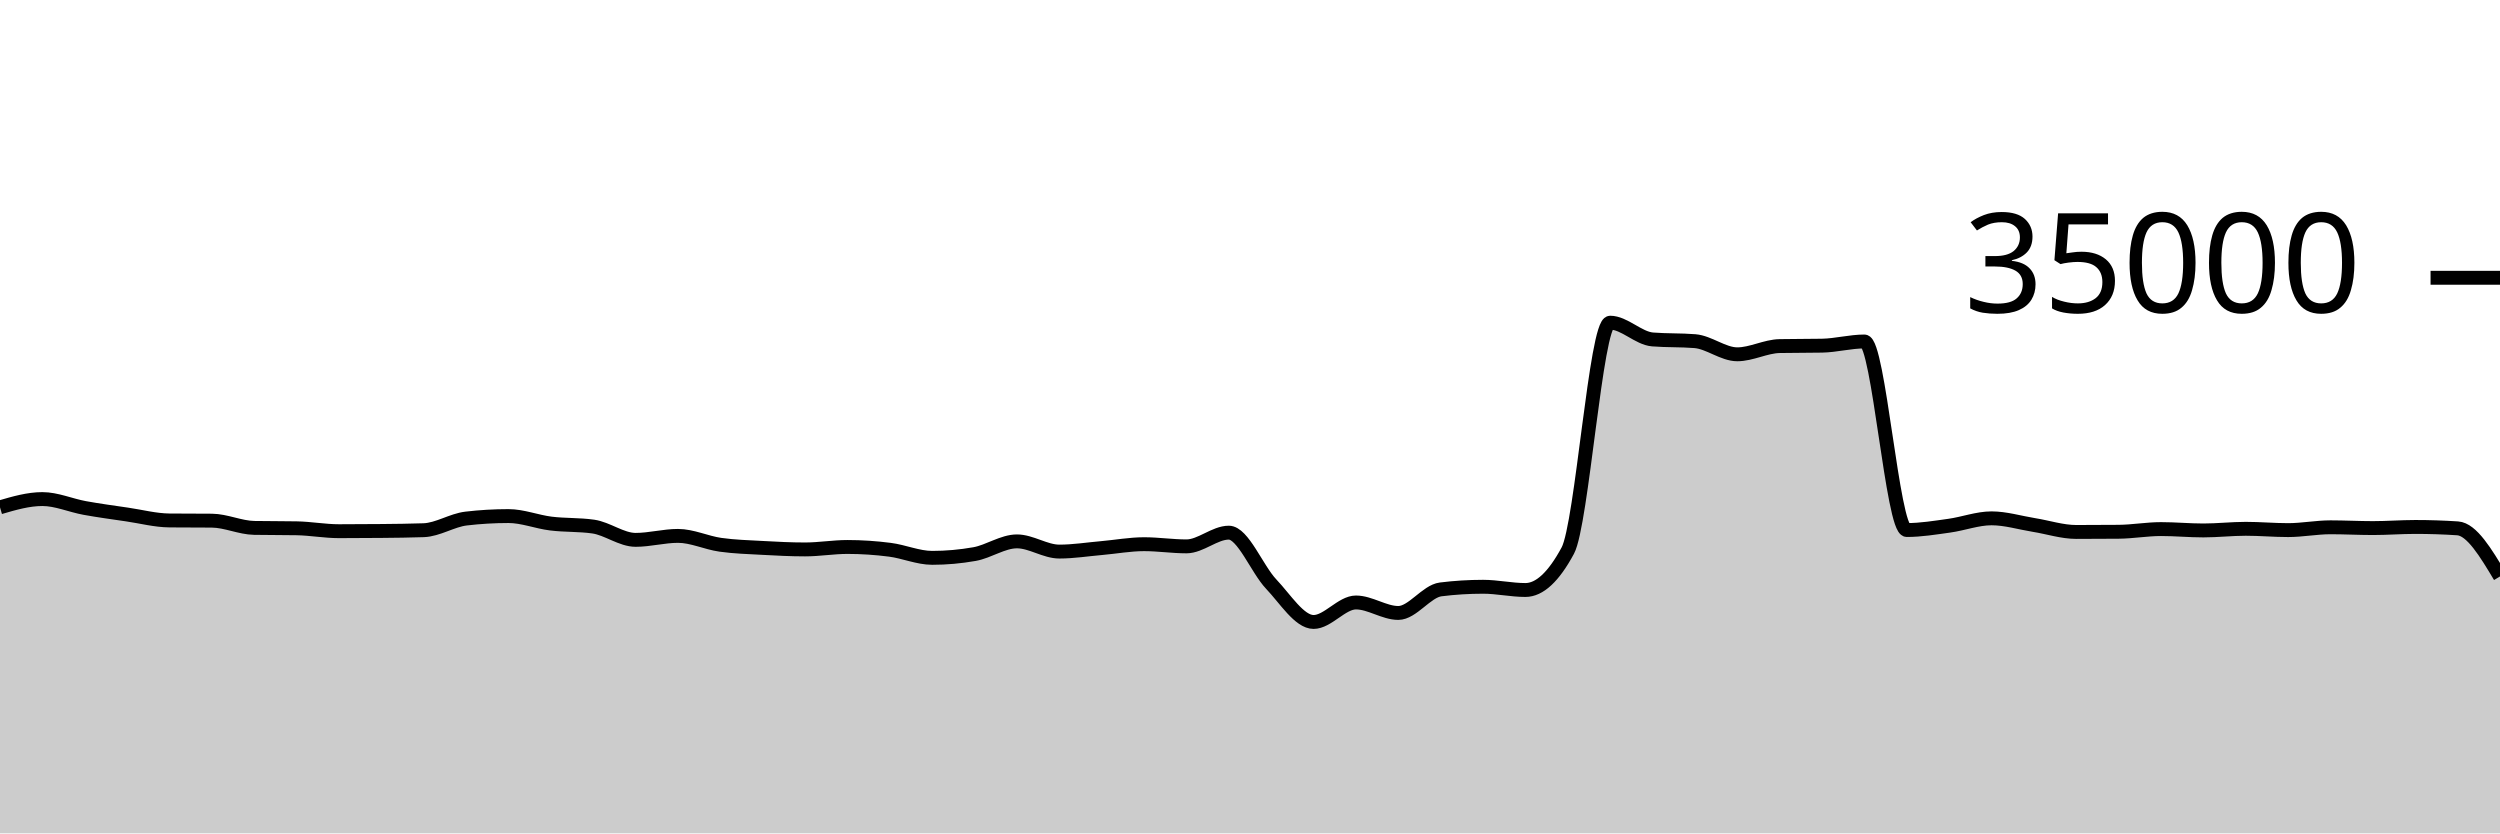
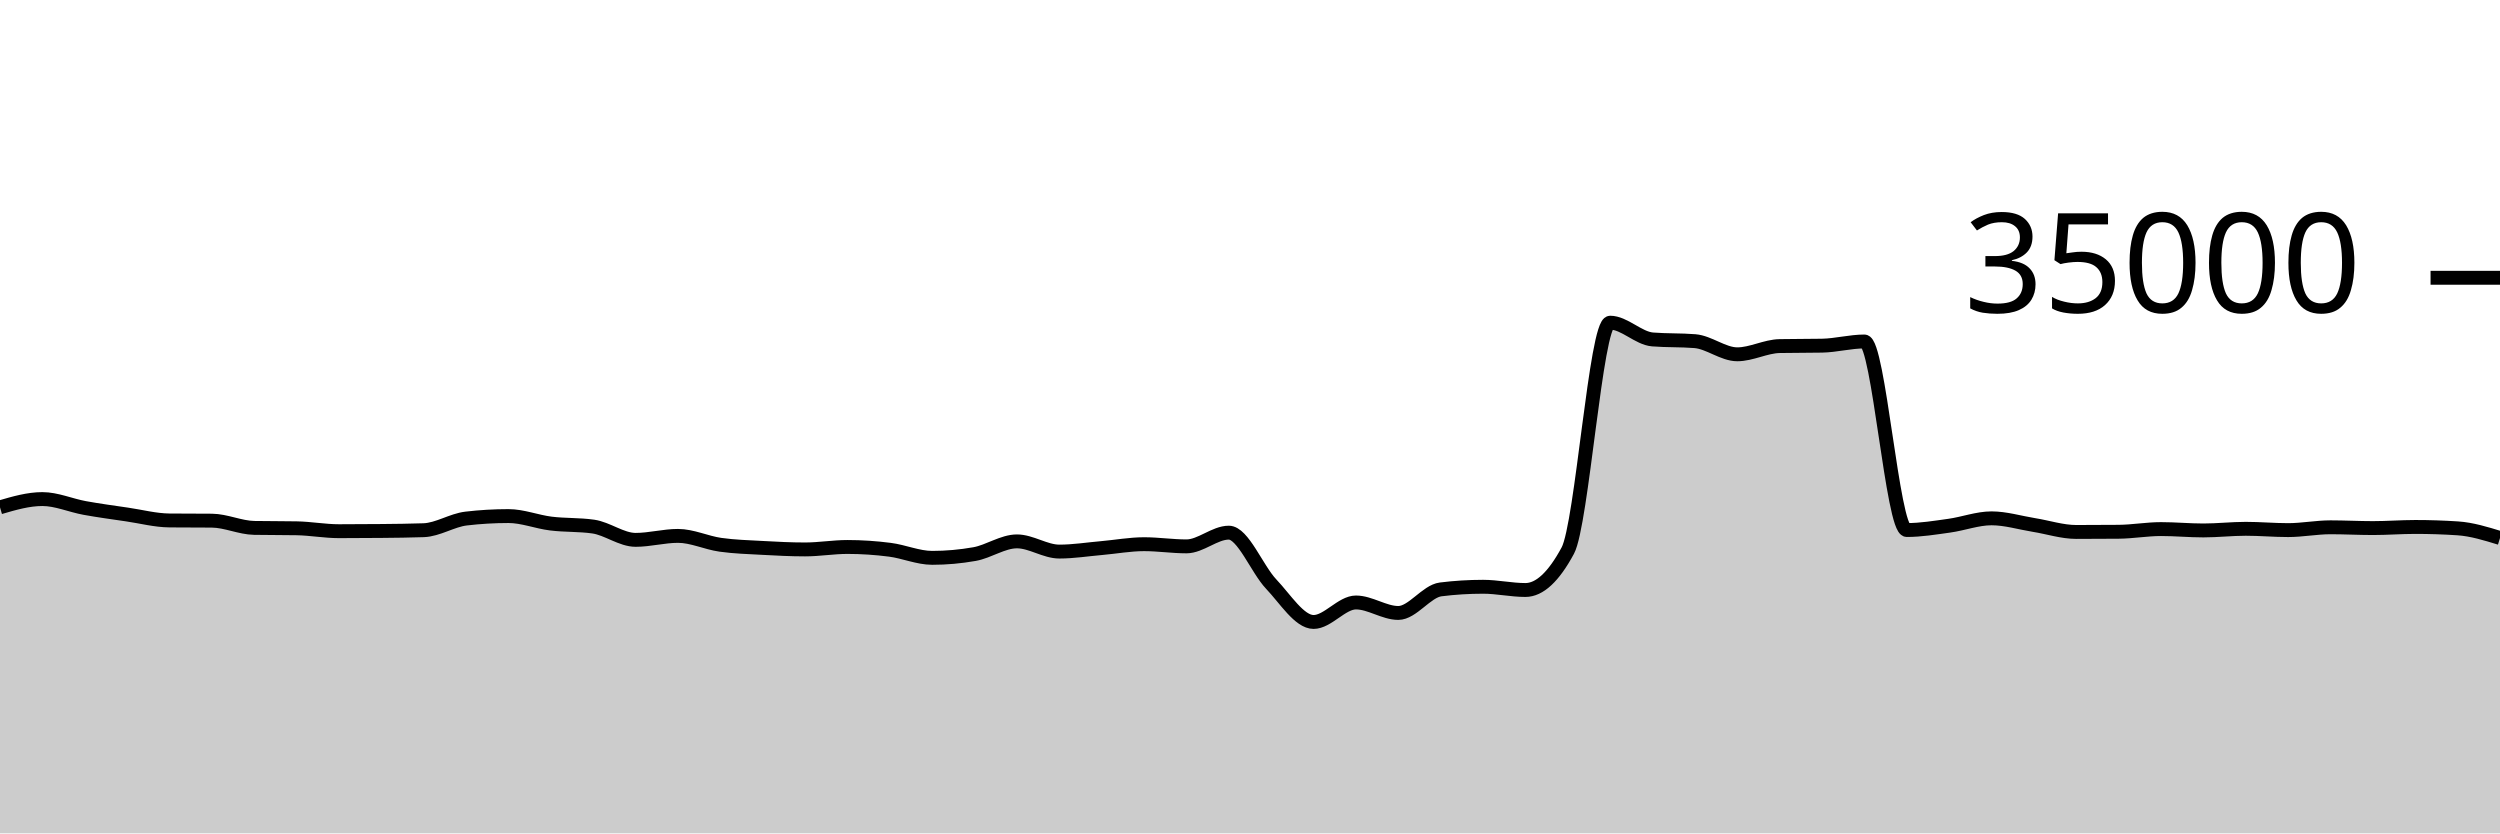
<svg xmlns="http://www.w3.org/2000/svg" viewBox="0 0 180 60">
  <g transform="translate(0,20)">
-     <path class="area" fill="rgba(0, 0, 0, 0.2)" d="M0,16.528C1.017,16.23,2.034,15.933,3.051,15.933C4.068,15.933,5.085,16.39,6.102,16.575C7.119,16.76,8.136,16.895,9.153,17.045C10.169,17.194,11.186,17.464,12.203,17.473C13.22,17.482,14.237,17.478,15.254,17.487C16.271,17.496,17.288,17.991,18.305,18.009C19.322,18.027,20.339,18.018,21.356,18.037C22.373,18.055,23.39,18.246,24.407,18.246C25.424,18.246,26.441,18.24,27.458,18.23C28.475,18.219,29.492,18.211,30.508,18.175C31.525,18.138,32.542,17.456,33.559,17.336C34.576,17.216,35.593,17.157,36.61,17.157C37.627,17.157,38.644,17.57,39.661,17.696C40.678,17.822,41.695,17.768,42.712,17.913C43.729,18.058,44.746,18.87,45.763,18.87C46.78,18.87,47.797,18.584,48.814,18.584C49.831,18.584,50.847,19.078,51.864,19.223C52.881,19.367,53.898,19.394,54.915,19.45C55.932,19.506,56.949,19.559,57.966,19.559C58.983,19.559,60,19.382,61.017,19.382C62.034,19.382,63.051,19.451,64.068,19.582C65.085,19.712,66.102,20.165,67.119,20.165C68.136,20.165,69.153,20.074,70.169,19.893C71.186,19.711,72.203,18.979,73.22,18.979C74.237,18.979,75.254,19.714,76.271,19.714C77.288,19.714,78.305,19.549,79.322,19.461C80.339,19.372,81.356,19.182,82.373,19.182C83.39,19.182,84.407,19.339,85.424,19.339C86.441,19.339,87.458,18.351,88.475,18.351C89.492,18.351,90.508,20.981,91.525,22.053C92.542,23.124,93.559,24.782,94.576,24.782C95.593,24.782,96.61,23.378,97.627,23.378C98.644,23.378,99.661,24.133,100.678,24.133C101.695,24.133,102.712,22.563,103.729,22.437C104.746,22.31,105.763,22.247,106.78,22.247C107.797,22.247,108.814,22.48,109.831,22.48C110.847,22.48,111.864,21.534,112.881,19.643C113.898,17.752,114.915,3.233,115.932,3.233C116.949,3.233,117.966,4.358,118.983,4.44C120,4.522,121.017,4.481,122.034,4.563C123.051,4.646,124.068,5.51,125.085,5.51C126.102,5.51,127.119,4.938,128.136,4.918C129.153,4.898,130.169,4.908,131.186,4.888C132.203,4.868,133.22,4.587,134.237,4.587C135.254,4.587,136.271,18.162,137.288,18.162C138.305,18.162,139.322,17.992,140.339,17.851C141.356,17.711,142.373,17.32,143.39,17.32C144.407,17.32,145.424,17.635,146.441,17.799C147.458,17.962,148.475,18.301,149.492,18.301C150.508,18.301,151.525,18.296,152.542,18.287C153.559,18.278,154.576,18.094,155.593,18.094C156.61,18.094,157.627,18.192,158.644,18.192C159.661,18.192,160.678,18.074,161.695,18.074C162.712,18.074,163.729,18.168,164.746,18.168C165.763,18.168,166.78,17.965,167.797,17.965C168.814,17.965,169.831,18.022,170.847,18.022C171.864,18.022,172.881,17.941,173.898,17.941C174.915,17.941,175.932,17.974,176.949,18.041C177.966,18.108,178.983,19.807,180,21.505L180,40C178.983,40,177.966,40,176.949,40C175.932,40,174.915,40,173.898,40C172.881,40,171.864,40,170.847,40C169.831,40,168.814,40,167.797,40C166.78,40,165.763,40,164.746,40C163.729,40,162.712,40,161.695,40C160.678,40,159.661,40,158.644,40C157.627,40,156.61,40,155.593,40C154.576,40,153.559,40,152.542,40C151.525,40,150.508,40,149.492,40C148.475,40,147.458,40,146.441,40C145.424,40,144.407,40,143.39,40C142.373,40,141.356,40,140.339,40C139.322,40,138.305,40,137.288,40C136.271,40,135.254,40,134.237,40C133.22,40,132.203,40,131.186,40C130.169,40,129.153,40,128.136,40C127.119,40,126.102,40,125.085,40C124.068,40,123.051,40,122.034,40C121.017,40,120,40,118.983,40C117.966,40,116.949,40,115.932,40C114.915,40,113.898,40,112.881,40C111.864,40,110.847,40,109.831,40C108.814,40,107.797,40,106.78,40C105.763,40,104.746,40,103.729,40C102.712,40,101.695,40,100.678,40C99.661,40,98.644,40,97.627,40C96.61,40,95.593,40,94.576,40C93.559,40,92.542,40,91.525,40C90.508,40,89.492,40,88.475,40C87.458,40,86.441,40,85.424,40C84.407,40,83.39,40,82.373,40C81.356,40,80.339,40,79.322,40C78.305,40,77.288,40,76.271,40C75.254,40,74.237,40,73.22,40C72.203,40,71.186,40,70.169,40C69.153,40,68.136,40,67.119,40C66.102,40,65.085,40,64.068,40C63.051,40,62.034,40,61.017,40C60,40,58.983,40,57.966,40C56.949,40,55.932,40,54.915,40C53.898,40,52.881,40,51.864,40C50.847,40,49.831,40,48.814,40C47.797,40,46.78,40,45.763,40C44.746,40,43.729,40,42.712,40C41.695,40,40.678,40,39.661,40C38.644,40,37.627,40,36.61,40C35.593,40,34.576,40,33.559,40C32.542,40,31.525,40,30.508,40C29.492,40,28.475,40,27.458,40C26.441,40,25.424,40,24.407,40C23.39,40,22.373,40,21.356,40C20.339,40,19.322,40,18.305,40C17.288,40,16.271,40,15.254,40C14.237,40,13.22,40,12.203,40C11.186,40,10.169,40,9.153,40C8.136,40,7.119,40,6.102,40C5.085,40,4.068,40,3.051,40C2.034,40,1.017,40,0,40Z" />
-     <path class="line" stroke="black" fill="none" d="M0,16.528C1.017,16.23,2.034,15.933,3.051,15.933C4.068,15.933,5.085,16.39,6.102,16.575C7.119,16.76,8.136,16.895,9.153,17.045C10.169,17.194,11.186,17.464,12.203,17.473C13.22,17.482,14.237,17.478,15.254,17.487C16.271,17.496,17.288,17.991,18.305,18.009C19.322,18.027,20.339,18.018,21.356,18.037C22.373,18.055,23.39,18.246,24.407,18.246C25.424,18.246,26.441,18.24,27.458,18.23C28.475,18.219,29.492,18.211,30.508,18.175C31.525,18.138,32.542,17.456,33.559,17.336C34.576,17.216,35.593,17.157,36.61,17.157C37.627,17.157,38.644,17.57,39.661,17.696C40.678,17.822,41.695,17.768,42.712,17.913C43.729,18.058,44.746,18.87,45.763,18.87C46.78,18.87,47.797,18.584,48.814,18.584C49.831,18.584,50.847,19.078,51.864,19.223C52.881,19.367,53.898,19.394,54.915,19.45C55.932,19.506,56.949,19.559,57.966,19.559C58.983,19.559,60,19.382,61.017,19.382C62.034,19.382,63.051,19.451,64.068,19.582C65.085,19.712,66.102,20.165,67.119,20.165C68.136,20.165,69.153,20.074,70.169,19.893C71.186,19.711,72.203,18.979,73.22,18.979C74.237,18.979,75.254,19.714,76.271,19.714C77.288,19.714,78.305,19.549,79.322,19.461C80.339,19.372,81.356,19.182,82.373,19.182C83.39,19.182,84.407,19.339,85.424,19.339C86.441,19.339,87.458,18.351,88.475,18.351C89.492,18.351,90.508,20.981,91.525,22.053C92.542,23.124,93.559,24.782,94.576,24.782C95.593,24.782,96.61,23.378,97.627,23.378C98.644,23.378,99.661,24.133,100.678,24.133C101.695,24.133,102.712,22.563,103.729,22.437C104.746,22.31,105.763,22.247,106.78,22.247C107.797,22.247,108.814,22.48,109.831,22.48C110.847,22.48,111.864,21.534,112.881,19.643C113.898,17.752,114.915,3.233,115.932,3.233C116.949,3.233,117.966,4.358,118.983,4.44C120,4.522,121.017,4.481,122.034,4.563C123.051,4.646,124.068,5.51,125.085,5.51C126.102,5.51,127.119,4.938,128.136,4.918C129.153,4.898,130.169,4.908,131.186,4.888C132.203,4.868,133.22,4.587,134.237,4.587C135.254,4.587,136.271,18.162,137.288,18.162C138.305,18.162,139.322,17.992,140.339,17.851C141.356,17.711,142.373,17.32,143.39,17.32C144.407,17.32,145.424,17.635,146.441,17.799C147.458,17.962,148.475,18.301,149.492,18.301C150.508,18.301,151.525,18.296,152.542,18.287C153.559,18.278,154.576,18.094,155.593,18.094C156.61,18.094,157.627,18.192,158.644,18.192C159.661,18.192,160.678,18.074,161.695,18.074C162.712,18.074,163.729,18.168,164.746,18.168C165.763,18.168,166.78,17.965,167.797,17.965C168.814,17.965,169.831,18.022,170.847,18.022C171.864,18.022,172.881,17.941,173.898,17.941C174.915,17.941,175.932,17.974,176.949,18.041C177.966,18.108,178.983,19.807,180,21.505" />
+     <path class="area" fill="rgba(0, 0, 0, 0.2)" d="M0,16.528C1.017,16.23,2.034,15.933,3.051,15.933C4.068,15.933,5.085,16.39,6.102,16.575C7.119,16.76,8.136,16.895,9.153,17.045C10.169,17.194,11.186,17.464,12.203,17.473C13.22,17.482,14.237,17.478,15.254,17.487C16.271,17.496,17.288,17.991,18.305,18.009C19.322,18.027,20.339,18.018,21.356,18.037C22.373,18.055,23.39,18.246,24.407,18.246C25.424,18.246,26.441,18.24,27.458,18.23C28.475,18.219,29.492,18.211,30.508,18.175C31.525,18.138,32.542,17.456,33.559,17.336C34.576,17.216,35.593,17.157,36.61,17.157C37.627,17.157,38.644,17.57,39.661,17.696C40.678,17.822,41.695,17.768,42.712,17.913C43.729,18.058,44.746,18.87,45.763,18.87C46.78,18.87,47.797,18.584,48.814,18.584C49.831,18.584,50.847,19.078,51.864,19.223C52.881,19.367,53.898,19.394,54.915,19.45C55.932,19.506,56.949,19.559,57.966,19.559C58.983,19.559,60,19.382,61.017,19.382C62.034,19.382,63.051,19.451,64.068,19.582C65.085,19.712,66.102,20.165,67.119,20.165C68.136,20.165,69.153,20.074,70.169,19.893C71.186,19.711,72.203,18.979,73.22,18.979C74.237,18.979,75.254,19.714,76.271,19.714C77.288,19.714,78.305,19.549,79.322,19.461C80.339,19.372,81.356,19.182,82.373,19.182C83.39,19.182,84.407,19.339,85.424,19.339C86.441,19.339,87.458,18.351,88.475,18.351C89.492,18.351,90.508,20.981,91.525,22.053C92.542,23.124,93.559,24.782,94.576,24.782C95.593,24.782,96.61,23.378,97.627,23.378C98.644,23.378,99.661,24.133,100.678,24.133C101.695,24.133,102.712,22.563,103.729,22.437C104.746,22.31,105.763,22.247,106.78,22.247C107.797,22.247,108.814,22.48,109.831,22.48C110.847,22.48,111.864,21.534,112.881,19.643C113.898,17.752,114.915,3.233,115.932,3.233C116.949,3.233,117.966,4.358,118.983,4.44C120,4.522,121.017,4.481,122.034,4.563C123.051,4.646,124.068,5.51,125.085,5.51C126.102,5.51,127.119,4.938,128.136,4.918C129.153,4.898,130.169,4.908,131.186,4.888C132.203,4.868,133.22,4.587,134.237,4.587C135.254,4.587,136.271,18.162,137.288,18.162C138.305,18.162,139.322,17.992,140.339,17.851C141.356,17.711,142.373,17.32,143.39,17.32C144.407,17.32,145.424,17.635,146.441,17.799C147.458,17.962,148.475,18.301,149.492,18.301C150.508,18.301,151.525,18.296,152.542,18.287C153.559,18.278,154.576,18.094,155.593,18.094C156.61,18.094,157.627,18.192,158.644,18.192C159.661,18.192,160.678,18.074,161.695,18.074C162.712,18.074,163.729,18.168,164.746,18.168C165.763,18.168,166.78,17.965,167.797,17.965C168.814,17.965,169.831,18.022,170.847,18.022C171.864,18.022,172.881,17.941,173.898,17.941C174.915,17.941,175.932,17.974,176.949,18.041C177.966,18.108,178.983,18.422,180,18.735L180,40C178.983,40,177.966,40,176.949,40C175.932,40,174.915,40,173.898,40C172.881,40,171.864,40,170.847,40C169.831,40,168.814,40,167.797,40C166.78,40,165.763,40,164.746,40C163.729,40,162.712,40,161.695,40C160.678,40,159.661,40,158.644,40C157.627,40,156.61,40,155.593,40C154.576,40,153.559,40,152.542,40C151.525,40,150.508,40,149.492,40C148.475,40,147.458,40,146.441,40C145.424,40,144.407,40,143.39,40C142.373,40,141.356,40,140.339,40C139.322,40,138.305,40,137.288,40C136.271,40,135.254,40,134.237,40C133.22,40,132.203,40,131.186,40C130.169,40,129.153,40,128.136,40C127.119,40,126.102,40,125.085,40C124.068,40,123.051,40,122.034,40C121.017,40,120,40,118.983,40C117.966,40,116.949,40,115.932,40C114.915,40,113.898,40,112.881,40C111.864,40,110.847,40,109.831,40C108.814,40,107.797,40,106.78,40C105.763,40,104.746,40,103.729,40C102.712,40,101.695,40,100.678,40C99.661,40,98.644,40,97.627,40C96.61,40,95.593,40,94.576,40C93.559,40,92.542,40,91.525,40C90.508,40,89.492,40,88.475,40C87.458,40,86.441,40,85.424,40C84.407,40,83.39,40,82.373,40C81.356,40,80.339,40,79.322,40C78.305,40,77.288,40,76.271,40C75.254,40,74.237,40,73.22,40C72.203,40,71.186,40,70.169,40C69.153,40,68.136,40,67.119,40C66.102,40,65.085,40,64.068,40C63.051,40,62.034,40,61.017,40C60,40,58.983,40,57.966,40C56.949,40,55.932,40,54.915,40C53.898,40,52.881,40,51.864,40C50.847,40,49.831,40,48.814,40C47.797,40,46.78,40,45.763,40C44.746,40,43.729,40,42.712,40C41.695,40,40.678,40,39.661,40C38.644,40,37.627,40,36.61,40C35.593,40,34.576,40,33.559,40C32.542,40,31.525,40,30.508,40C29.492,40,28.475,40,27.458,40C26.441,40,25.424,40,24.407,40C23.39,40,22.373,40,21.356,40C20.339,40,19.322,40,18.305,40C17.288,40,16.271,40,15.254,40C14.237,40,13.22,40,12.203,40C11.186,40,10.169,40,9.153,40C8.136,40,7.119,40,6.102,40C5.085,40,4.068,40,3.051,40C2.034,40,1.017,40,0,40Z" />
+     <path class="line" stroke="black" fill="none" d="M0,16.528C1.017,16.23,2.034,15.933,3.051,15.933C4.068,15.933,5.085,16.39,6.102,16.575C7.119,16.76,8.136,16.895,9.153,17.045C10.169,17.194,11.186,17.464,12.203,17.473C13.22,17.482,14.237,17.478,15.254,17.487C16.271,17.496,17.288,17.991,18.305,18.009C19.322,18.027,20.339,18.018,21.356,18.037C22.373,18.055,23.39,18.246,24.407,18.246C25.424,18.246,26.441,18.24,27.458,18.23C28.475,18.219,29.492,18.211,30.508,18.175C31.525,18.138,32.542,17.456,33.559,17.336C34.576,17.216,35.593,17.157,36.61,17.157C37.627,17.157,38.644,17.57,39.661,17.696C40.678,17.822,41.695,17.768,42.712,17.913C43.729,18.058,44.746,18.87,45.763,18.87C46.78,18.87,47.797,18.584,48.814,18.584C49.831,18.584,50.847,19.078,51.864,19.223C52.881,19.367,53.898,19.394,54.915,19.45C55.932,19.506,56.949,19.559,57.966,19.559C58.983,19.559,60,19.382,61.017,19.382C62.034,19.382,63.051,19.451,64.068,19.582C65.085,19.712,66.102,20.165,67.119,20.165C68.136,20.165,69.153,20.074,70.169,19.893C71.186,19.711,72.203,18.979,73.22,18.979C74.237,18.979,75.254,19.714,76.271,19.714C77.288,19.714,78.305,19.549,79.322,19.461C80.339,19.372,81.356,19.182,82.373,19.182C83.39,19.182,84.407,19.339,85.424,19.339C86.441,19.339,87.458,18.351,88.475,18.351C89.492,18.351,90.508,20.981,91.525,22.053C92.542,23.124,93.559,24.782,94.576,24.782C95.593,24.782,96.61,23.378,97.627,23.378C98.644,23.378,99.661,24.133,100.678,24.133C101.695,24.133,102.712,22.563,103.729,22.437C104.746,22.31,105.763,22.247,106.78,22.247C107.797,22.247,108.814,22.48,109.831,22.48C110.847,22.48,111.864,21.534,112.881,19.643C113.898,17.752,114.915,3.233,115.932,3.233C116.949,3.233,117.966,4.358,118.983,4.44C120,4.522,121.017,4.481,122.034,4.563C123.051,4.646,124.068,5.51,125.085,5.51C126.102,5.51,127.119,4.938,128.136,4.918C129.153,4.898,130.169,4.908,131.186,4.888C132.203,4.868,133.22,4.587,134.237,4.587C135.254,4.587,136.271,18.162,137.288,18.162C138.305,18.162,139.322,17.992,140.339,17.851C141.356,17.711,142.373,17.32,143.39,17.32C144.407,17.32,145.424,17.635,146.441,17.799C147.458,17.962,148.475,18.301,149.492,18.301C150.508,18.301,151.525,18.296,152.542,18.287C153.559,18.278,154.576,18.094,155.593,18.094C156.61,18.094,157.627,18.192,158.644,18.192C159.661,18.192,160.678,18.074,161.695,18.074C162.712,18.074,163.729,18.168,164.746,18.168C165.763,18.168,166.78,17.965,167.797,17.965C168.814,17.965,169.831,18.022,170.847,18.022C171.864,18.022,172.881,17.941,173.898,17.941C174.915,17.941,175.932,17.974,176.949,18.041C177.966,18.108,178.983,18.422,180,18.735" />
    <path class="axis-ceiling" stroke-width="1" stroke="black" fill="none" d="M175,0L180,0" />
    <text class="axis-ceiling-label" font-family="sans-serif" text-anchor="end" font-size="10px" x="170" y="2.5">35000</text>
  </g>
</svg>
